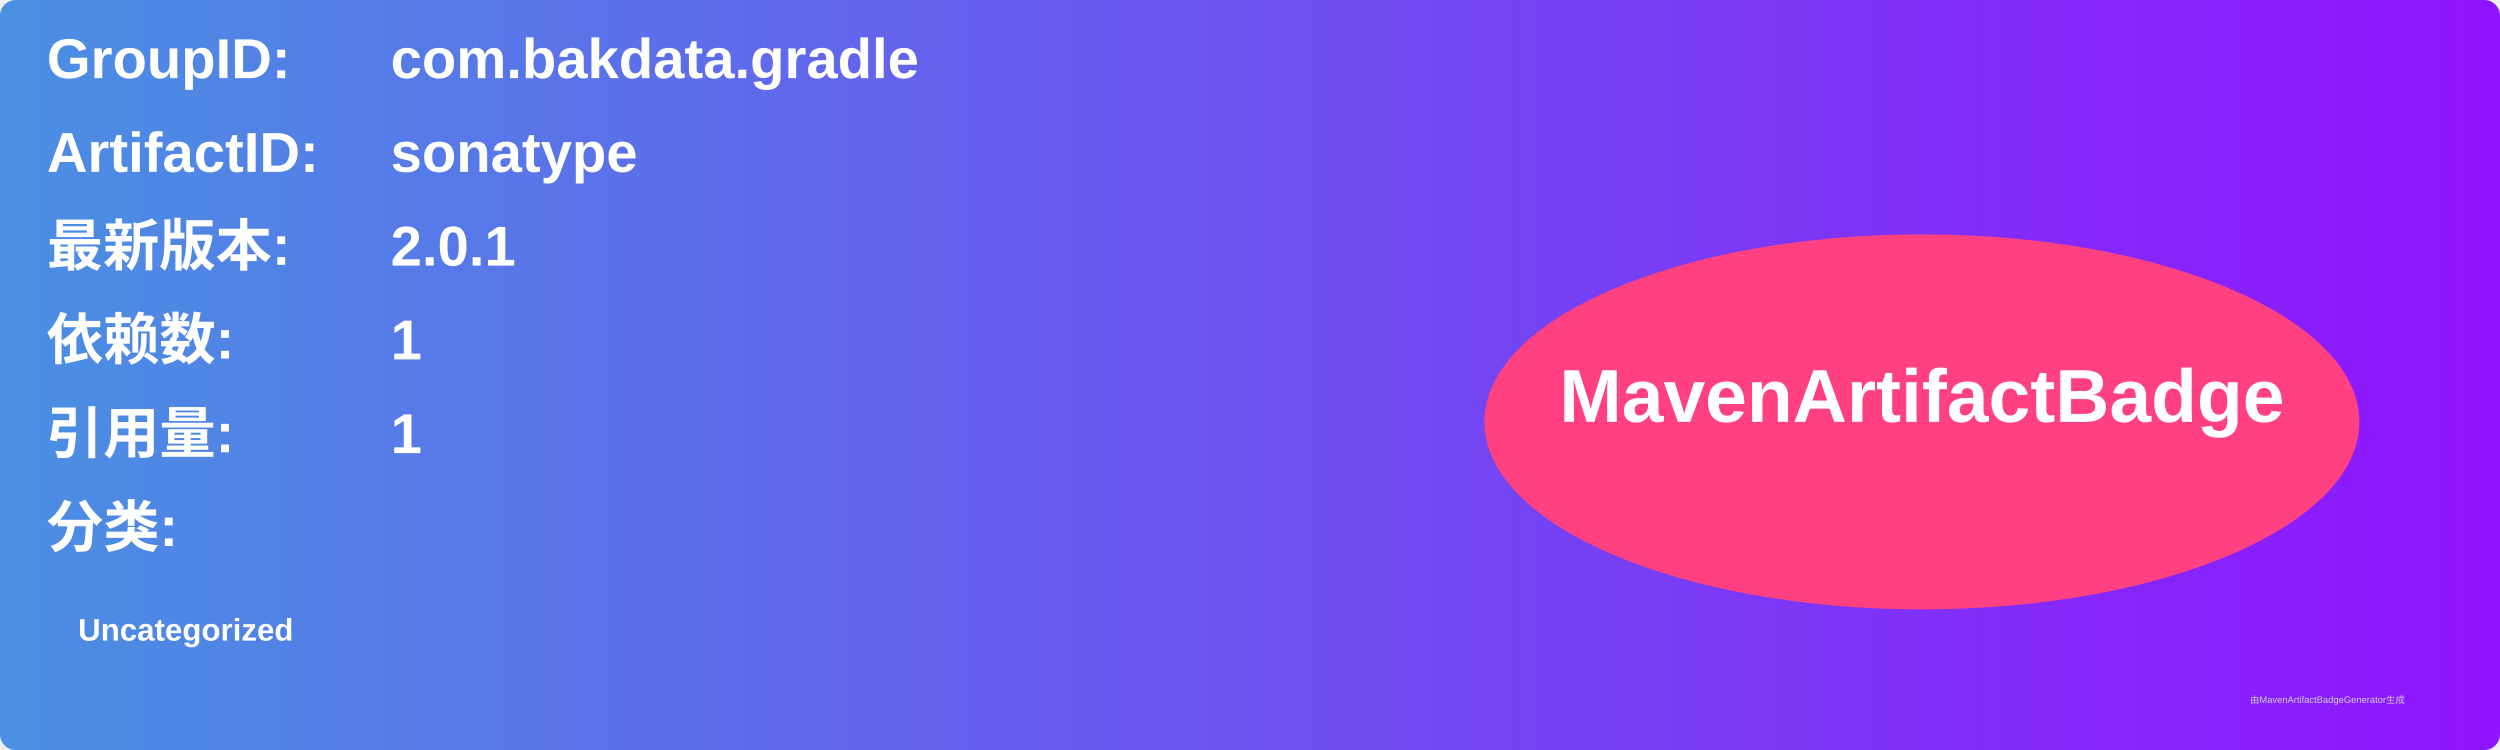
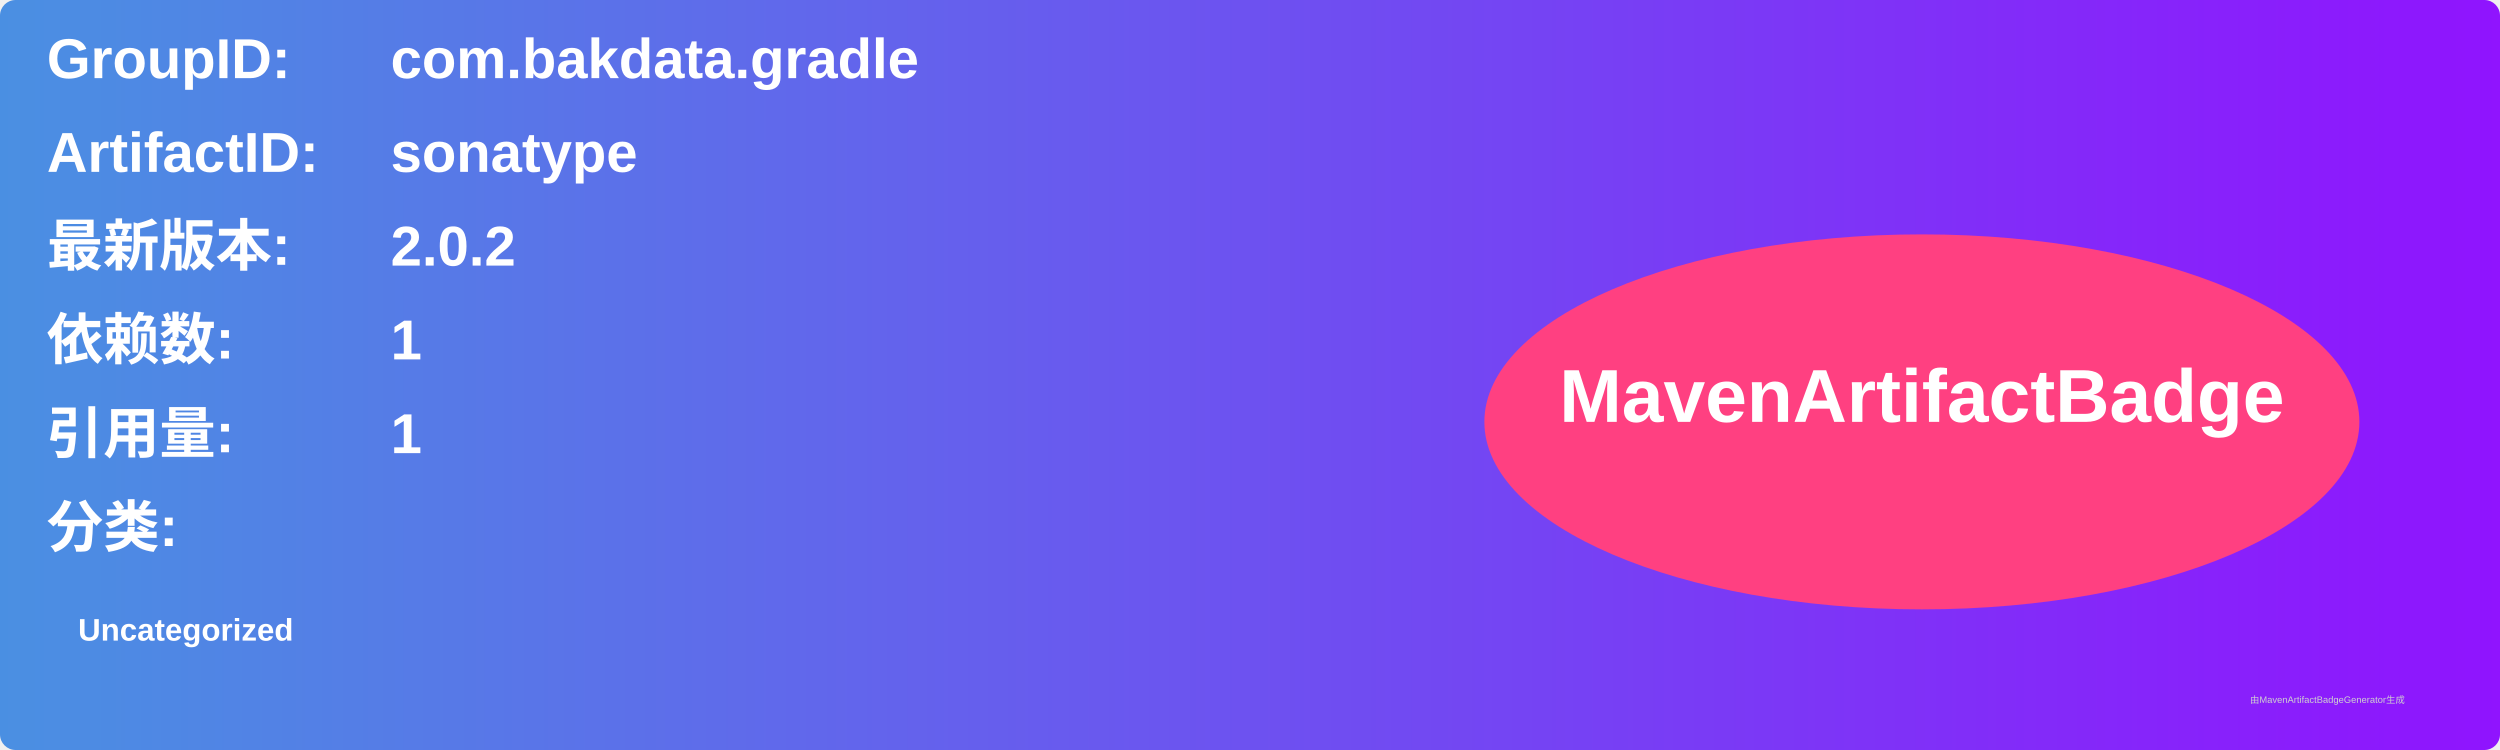
<svg xmlns="http://www.w3.org/2000/svg" width="800" height="240" viewBox="0 0 800 240">
  <linearGradient id="grad" x1="0%" y1="0%" x2="100%" y2="0%">
    <stop offset="0%" stop-color="#4a90e2" />
    <stop offset="100%" stop-color="#9013fe" />
  </linearGradient>
  <rect width="100%" height="100%" rx="5" ry="5" fill="url(#grad)" />
  <g transform="translate(15, 15)">
    <text x="0" y="10" font-family="Arial" font-size="18" fill="white" font-weight="bold" width="260">GroupID:</text>
    <text x="110" y="10" font-family="Arial" font-size="18" fill="white" font-weight="bold" width="460">com.bakdata.gradle</text>
    <text x="0" y="40" font-family="Arial" font-size="18" fill="white" font-weight="bold" width="260">ArtifactID:</text>
    <text x="110" y="40" font-family="Arial" font-size="18" fill="white" font-weight="bold" width="460">sonatype</text>
    <text x="0" y="70" font-family="Arial" font-size="18" fill="white" font-weight="bold">最新版本:</text>
    <text x="110" y="70" font-family="Arial" font-size="18" fill="white" font-weight="bold">
-       <tspan font-weight="bold">2.0.1</tspan>
+       <tspan font-weight="bold">2.0.2</tspan>
    </text>
    <text x="0" y="100" font-family="Arial" font-size="18" fill="white" font-weight="bold">依赖数: </text>
    <text x="110" y="100" font-family="Arial" font-size="18" fill="white">
      <tspan font-weight="bold">1</tspan>
    </text>
    <text x="0" y="130" font-family="Arial" font-size="18" fill="white" font-weight="bold">引用量: </text>
    <text x="110" y="130" font-family="Arial" font-size="18" fill="white">
      <tspan font-weight="bold">1</tspan>
    </text>
    <text x="0" y="160" font-family="Arial" font-size="18" fill="white" font-weight="bold">分类:</text>
    <text x="10" y="190" font-family="Arial" font-size="10" fill="white">
      <tspan font-weight="bold">Uncategorized</tspan>
    </text>
    <ellipse cx="600" cy="120" rx="140" ry="60" fill="#ff4081" />
    <text x="600" y="120" text-anchor="middle" font-family="Arial" font-size="24" fill="white" font-weight="bold">MavenArtifactBadge</text>
  </g>
  <text x="720" y="225" font-family="Arial" font-size="3" fill="#d0d0d0">由MavenArtifactBadgeGenerator生成</text>
</svg>
